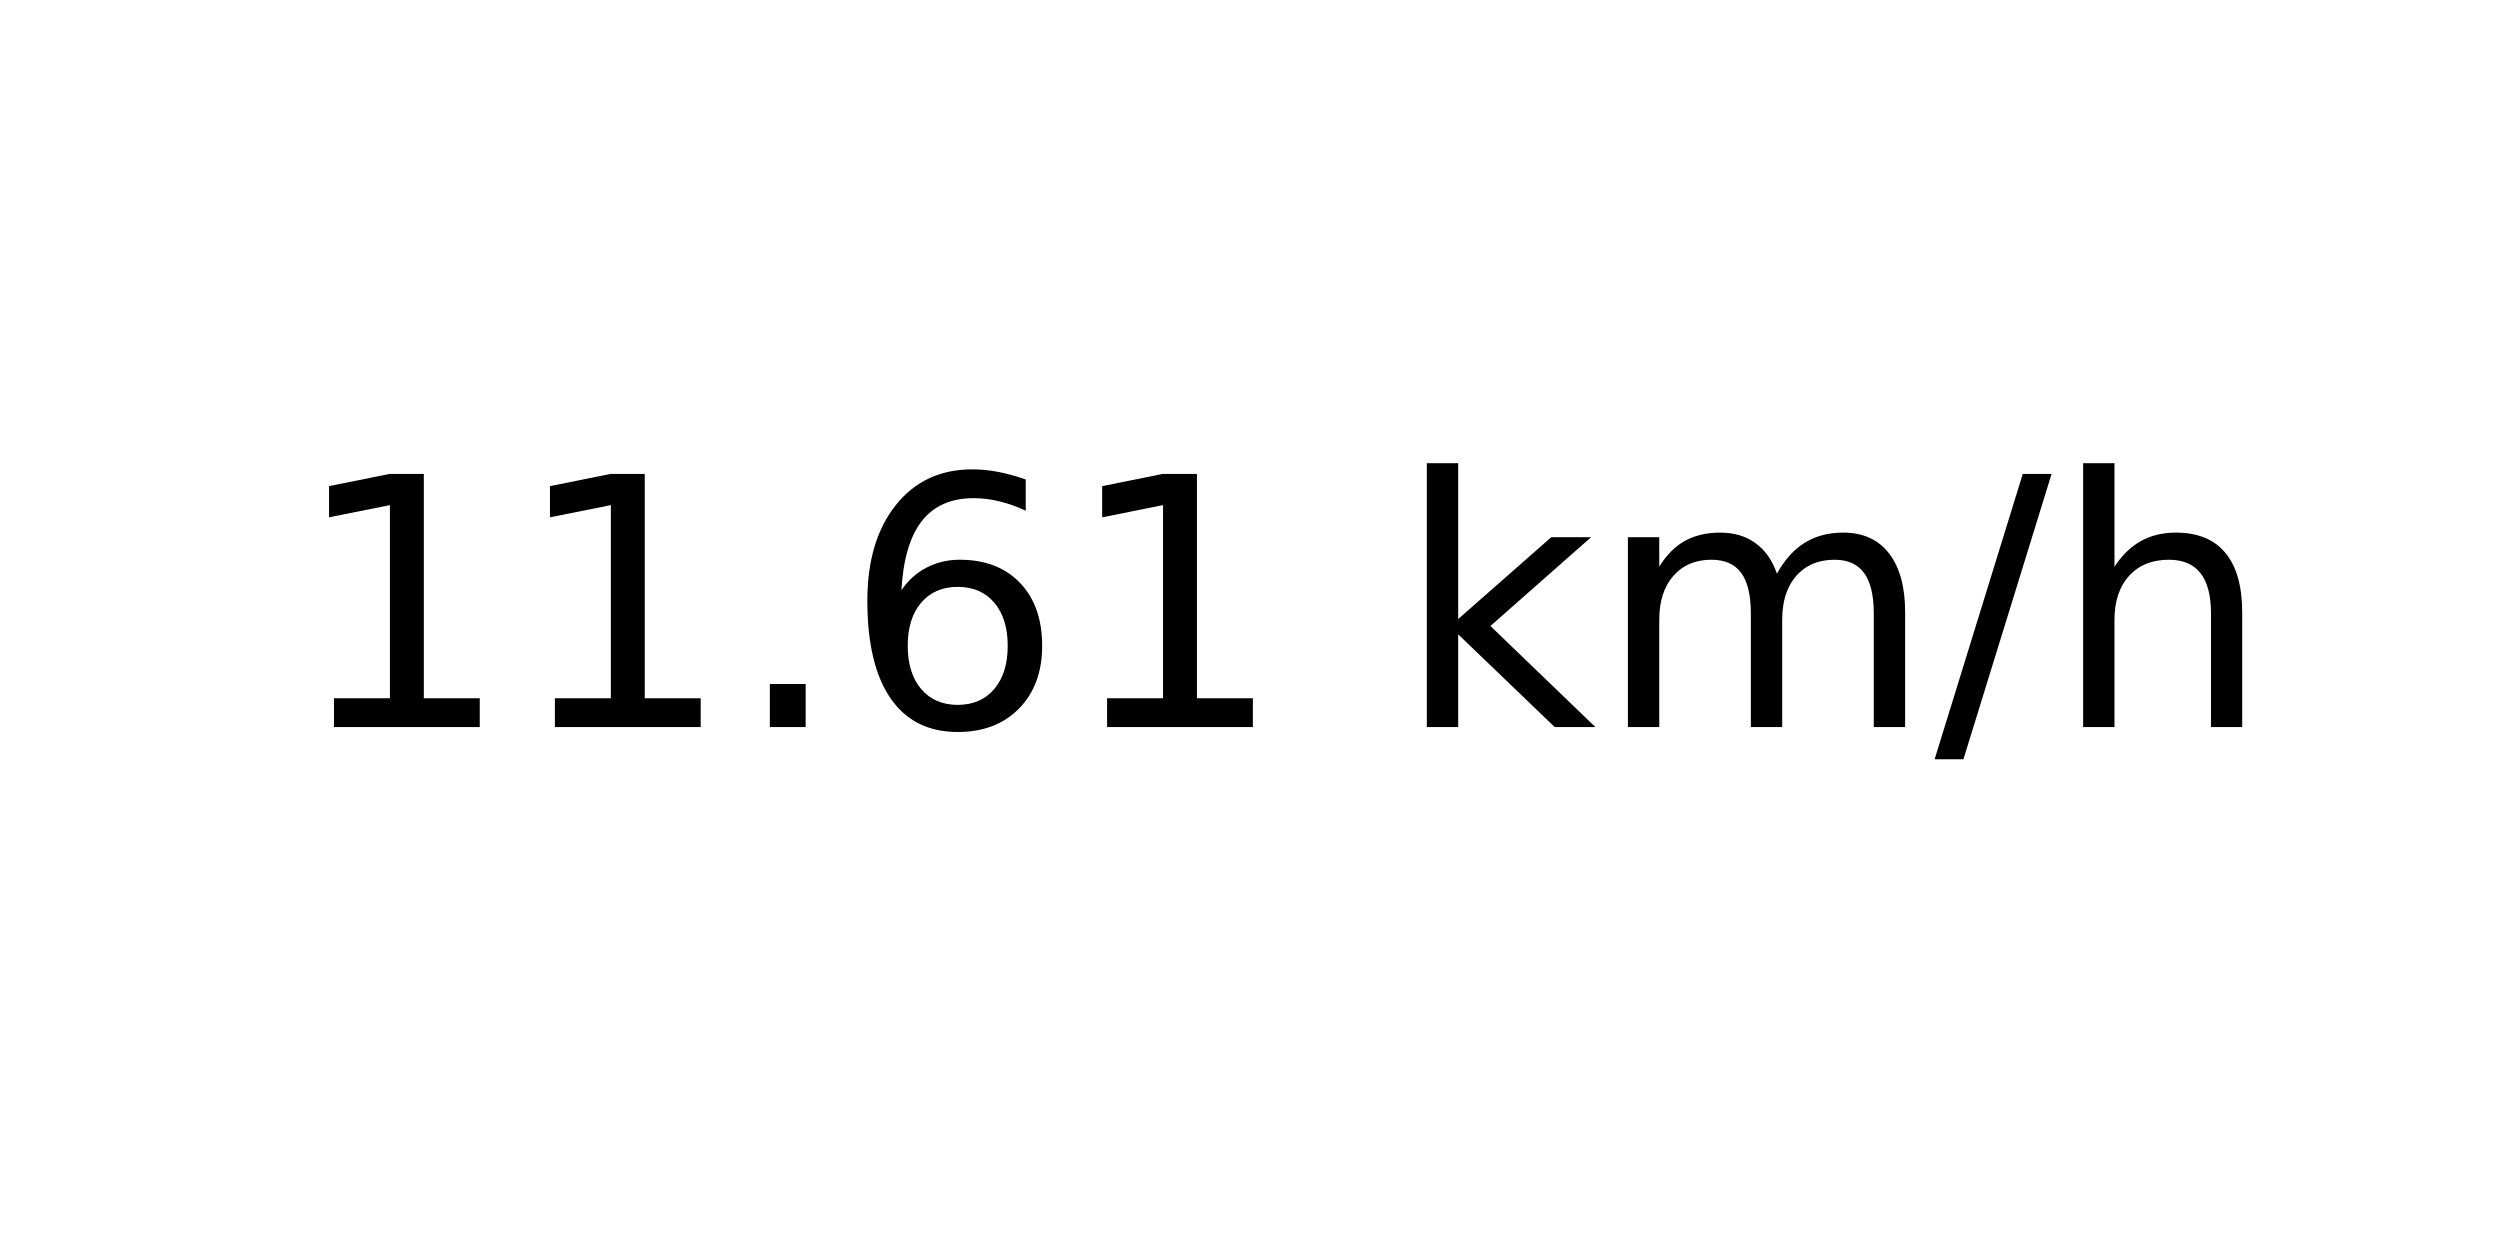
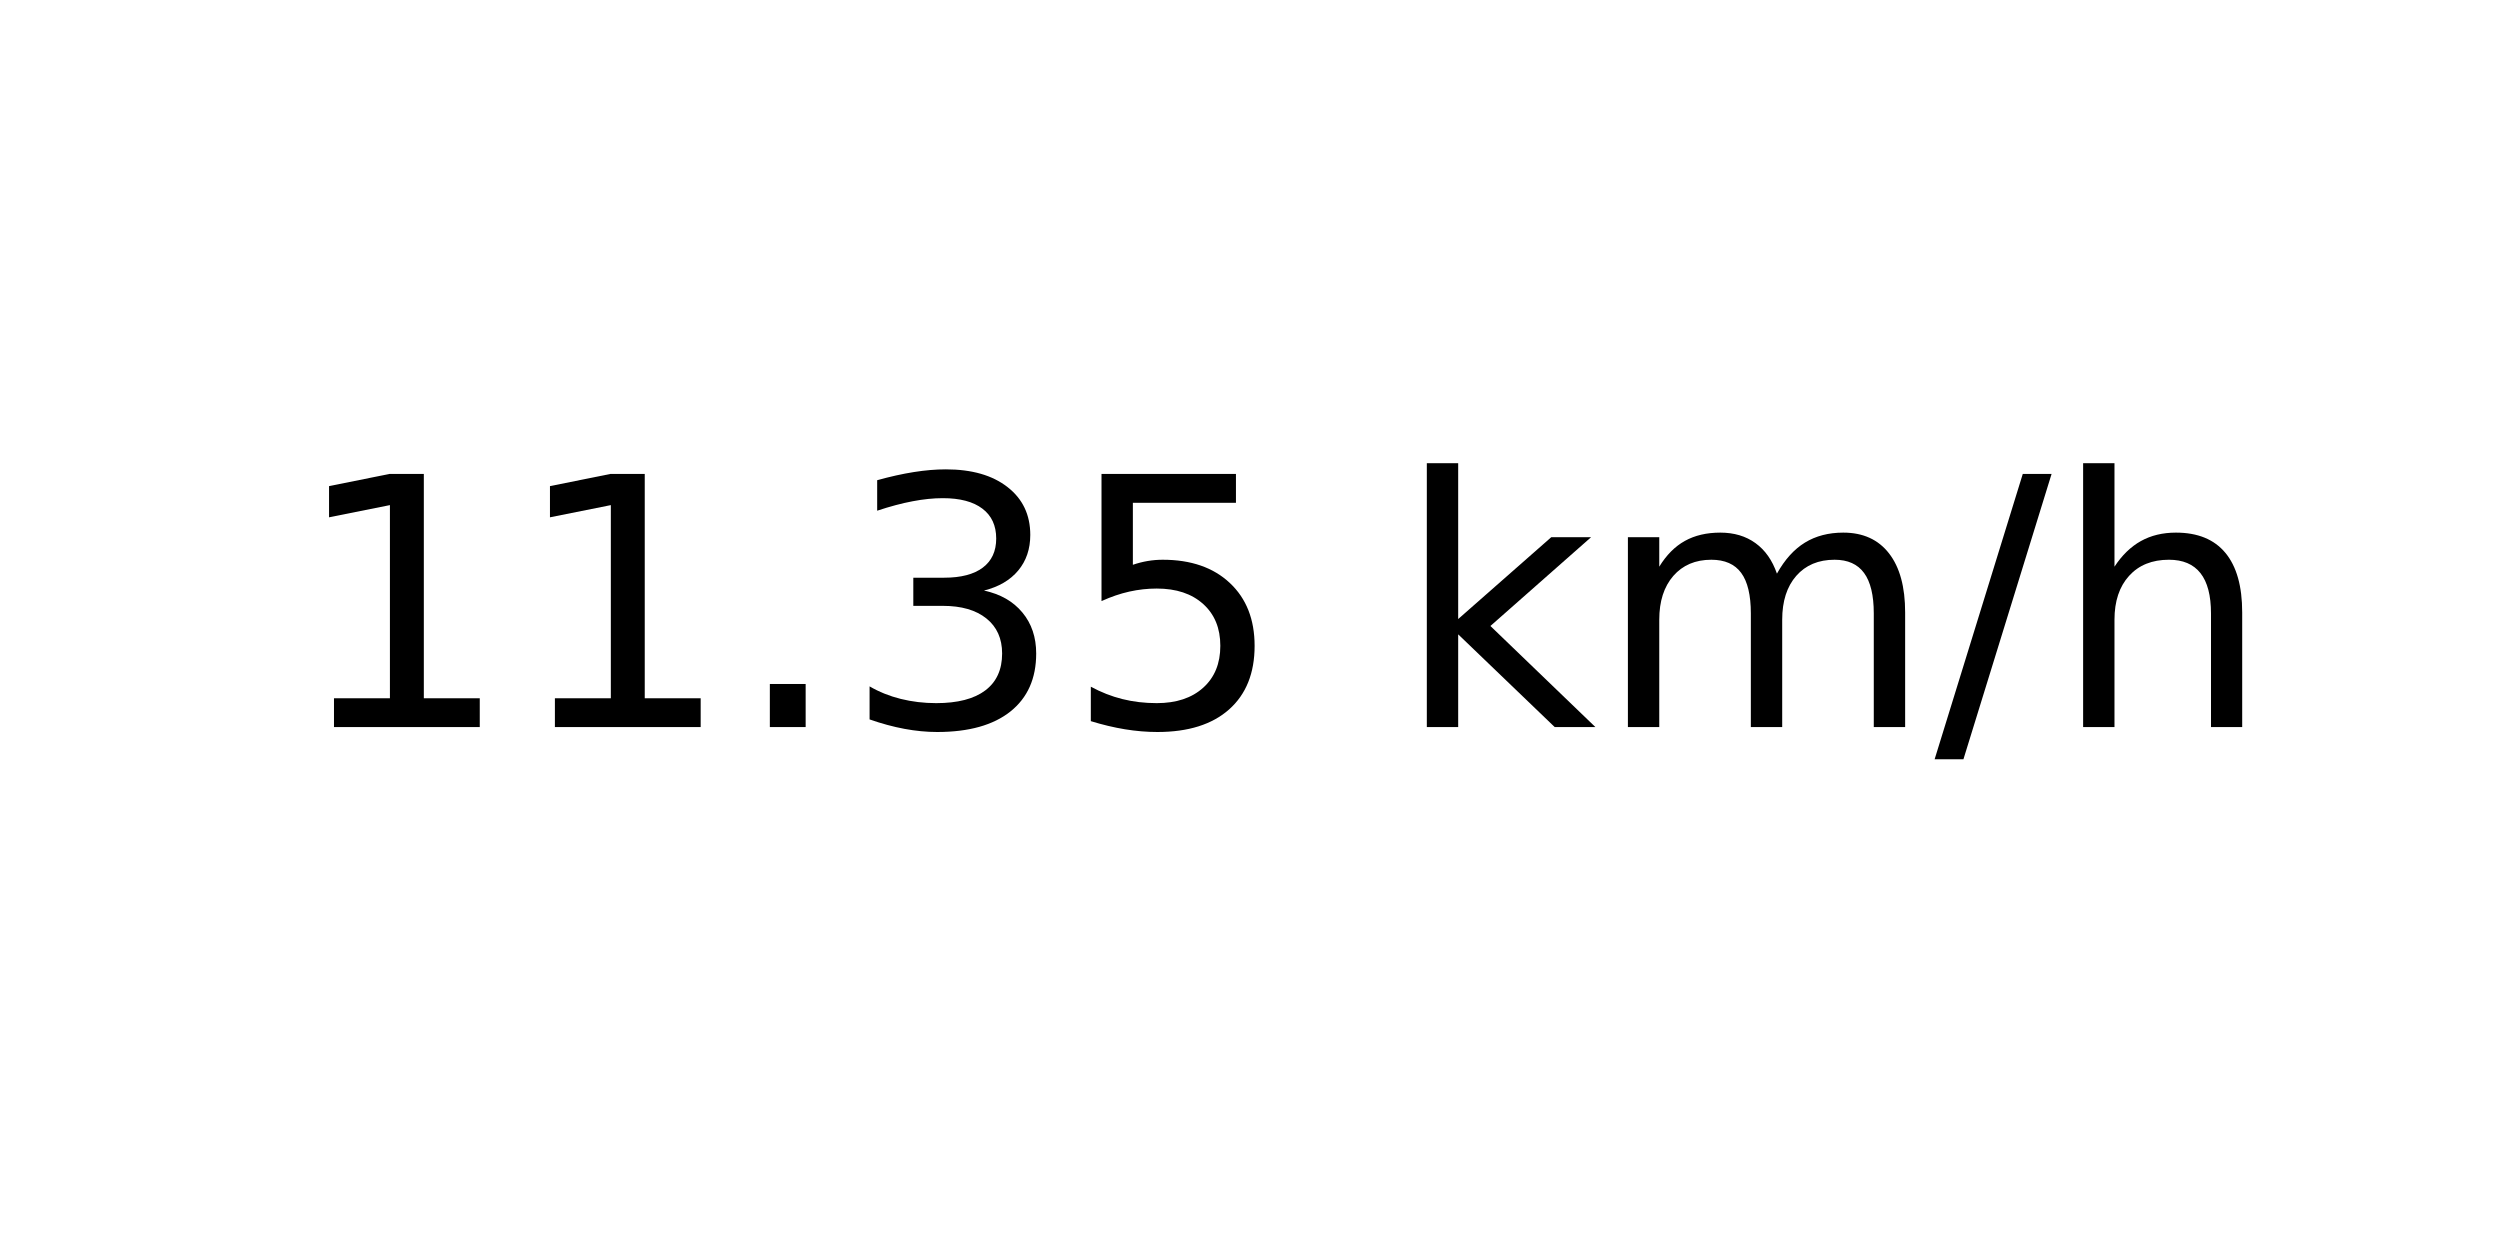
<svg xmlns="http://www.w3.org/2000/svg" xmlns:xlink="http://www.w3.org/1999/xlink" width="72pt" height="36pt" viewBox="0 0 72 36" version="1.1">
  <defs>
    <style type="text/css">*{stroke-linejoin: round; stroke-linecap: butt}</style>
  </defs>
  <g id="figure_1">
    <g id="axes_1">
      <g id="text_1">
        <g transform="translate(8.378125 20.93937) scale(0.1 -0.1)">
          <defs>
            <path id="DejaVuSans-31" d="M 794 531  L 1825 531  L 1825 4091  L 703 3866  L 703 4441  L 1819 4666  L 2450 4666  L 2450 531  L 3481 531  L 3481 0  L 794 0  L 794 531  z " transform="scale(0.015625)" />
            <path id="DejaVuSans-2e" d="M 684 794  L 1344 794  L 1344 0  L 684 0  L 684 794  z " transform="scale(0.015625)" />
-             <path id="DejaVuSans-36" d="M 2113 2584  Q 1688 2584 1439 2293  Q 1191 2003 1191 1497  Q 1191 994 1439 701  Q 1688 409 2113 409  Q 2538 409 2786 701  Q 3034 994 3034 1497  Q 3034 2003 2786 2293  Q 2538 2584 2113 2584  z M 3366 4563  L 3366 3988  Q 3128 4100 2886 4159  Q 2644 4219 2406 4219  Q 1781 4219 1451 3797  Q 1122 3375 1075 2522  Q 1259 2794 1537 2939  Q 1816 3084 2150 3084  Q 2853 3084 3261 2657  Q 3669 2231 3669 1497  Q 3669 778 3244 343  Q 2819 -91 2113 -91  Q 1303 -91 875 529  Q 447 1150 447 2328  Q 447 3434 972 4092  Q 1497 4750 2381 4750  Q 2619 4750 2861 4703  Q 3103 4656 3366 4563  z " transform="scale(0.015625)" />
+             <path id="DejaVuSans-33" d="M 2597 2516  Q 3050 2419 3304 2112  Q 3559 1806 3559 1356  Q 3559 666 3084 287  Q 2609 -91 1734 -91  Q 1441 -91 1130 -33  Q 819 25 488 141  L 488 750  Q 750 597 1062 519  Q 1375 441 1716 441  Q 2309 441 2620 675  Q 2931 909 2931 1356  Q 2931 1769 2642 2001  Q 2353 2234 1838 2234  L 1294 2234  L 1294 2753  L 1863 2753  Q 2328 2753 2575 2939  Q 2822 3125 2822 3475  Q 2822 3834 2567 4026  Q 2313 4219 1838 4219  Q 1578 4219 1281 4162  Q 984 4106 628 3988  L 628 4550  Q 988 4650 1302 4700  Q 1616 4750 1894 4750  Q 2613 4750 3031 4423  Q 3450 4097 3450 3541  Q 3450 3153 3228 2886  Q 3006 2619 2597 2516  z " transform="scale(0.015625)" />
+             <path id="DejaVuSans-35" d="M 691 4666  L 3169 4666  L 3169 4134  L 1269 4134  L 1269 2991  Q 1406 3038 1543 3061  Q 1681 3084 1819 3084  Q 2600 3084 3056 2656  Q 3513 2228 3513 1497  Q 3513 744 3044 326  Q 2575 -91 1722 -91  Q 1428 -91 1123 -41  Q 819 9 494 109  L 494 744  Q 775 591 1075 516  Q 1375 441 1709 441  Q 2250 441 2565 725  Q 2881 1009 2881 1497  Q 2881 1984 2565 2268  Q 2250 2553 1709 2553  Q 1456 2553 1204 2497  Q 953 2441 691 2322  L 691 4666  z " transform="scale(0.015625)" />
            <path id="DejaVuSans-20" transform="scale(0.015625)" />
            <path id="DejaVuSans-6b" d="M 581 4863  L 1159 4863  L 1159 1991  L 2875 3500  L 3609 3500  L 1753 1863  L 3688 0  L 2938 0  L 1159 1709  L 1159 0  L 581 0  L 581 4863  z " transform="scale(0.015625)" />
            <path id="DejaVuSans-6d" d="M 3328 2828  Q 3544 3216 3844 3400  Q 4144 3584 4550 3584  Q 5097 3584 5394 3201  Q 5691 2819 5691 2113  L 5691 0  L 5113 0  L 5113 2094  Q 5113 2597 4934 2840  Q 4756 3084 4391 3084  Q 3944 3084 3684 2787  Q 3425 2491 3425 1978  L 3425 0  L 2847 0  L 2847 2094  Q 2847 2600 2669 2842  Q 2491 3084 2119 3084  Q 1678 3084 1418 2786  Q 1159 2488 1159 1978  L 1159 0  L 581 0  L 581 3500  L 1159 3500  L 1159 2956  Q 1356 3278 1631 3431  Q 1906 3584 2284 3584  Q 2666 3584 2933 3390  Q 3200 3197 3328 2828  z " transform="scale(0.015625)" />
            <path id="DejaVuSans-2f" d="M 1625 4666  L 2156 4666  L 531 -594  L 0 -594  L 1625 4666  z " transform="scale(0.015625)" />
            <path id="DejaVuSans-68" d="M 3513 2113  L 3513 0  L 2938 0  L 2938 2094  Q 2938 2591 2744 2837  Q 2550 3084 2163 3084  Q 1697 3084 1428 2787  Q 1159 2491 1159 1978  L 1159 0  L 581 0  L 581 4863  L 1159 4863  L 1159 2956  Q 1366 3272 1645 3428  Q 1925 3584 2291 3584  Q 2894 3584 3203 3211  Q 3513 2838 3513 2113  z " transform="scale(0.015625)" />
          </defs>
          <use xlink:href="#DejaVuSans-31" />
          <use xlink:href="#DejaVuSans-31" x="63.623" />
          <use xlink:href="#DejaVuSans-2e" x="127.246" />
-           <use xlink:href="#DejaVuSans-36" x="159.033" />
-           <use xlink:href="#DejaVuSans-31" x="222.656" />
+           <use xlink:href="#DejaVuSans-33" x="159.033" />
+           <use xlink:href="#DejaVuSans-35" x="222.656" />
          <use xlink:href="#DejaVuSans-20" x="286.279" />
          <use xlink:href="#DejaVuSans-6b" x="318.066" />
          <use xlink:href="#DejaVuSans-6d" x="375.977" />
          <use xlink:href="#DejaVuSans-2f" x="473.389" />
          <use xlink:href="#DejaVuSans-68" x="507.08" />
        </g>
      </g>
    </g>
  </g>
</svg>
